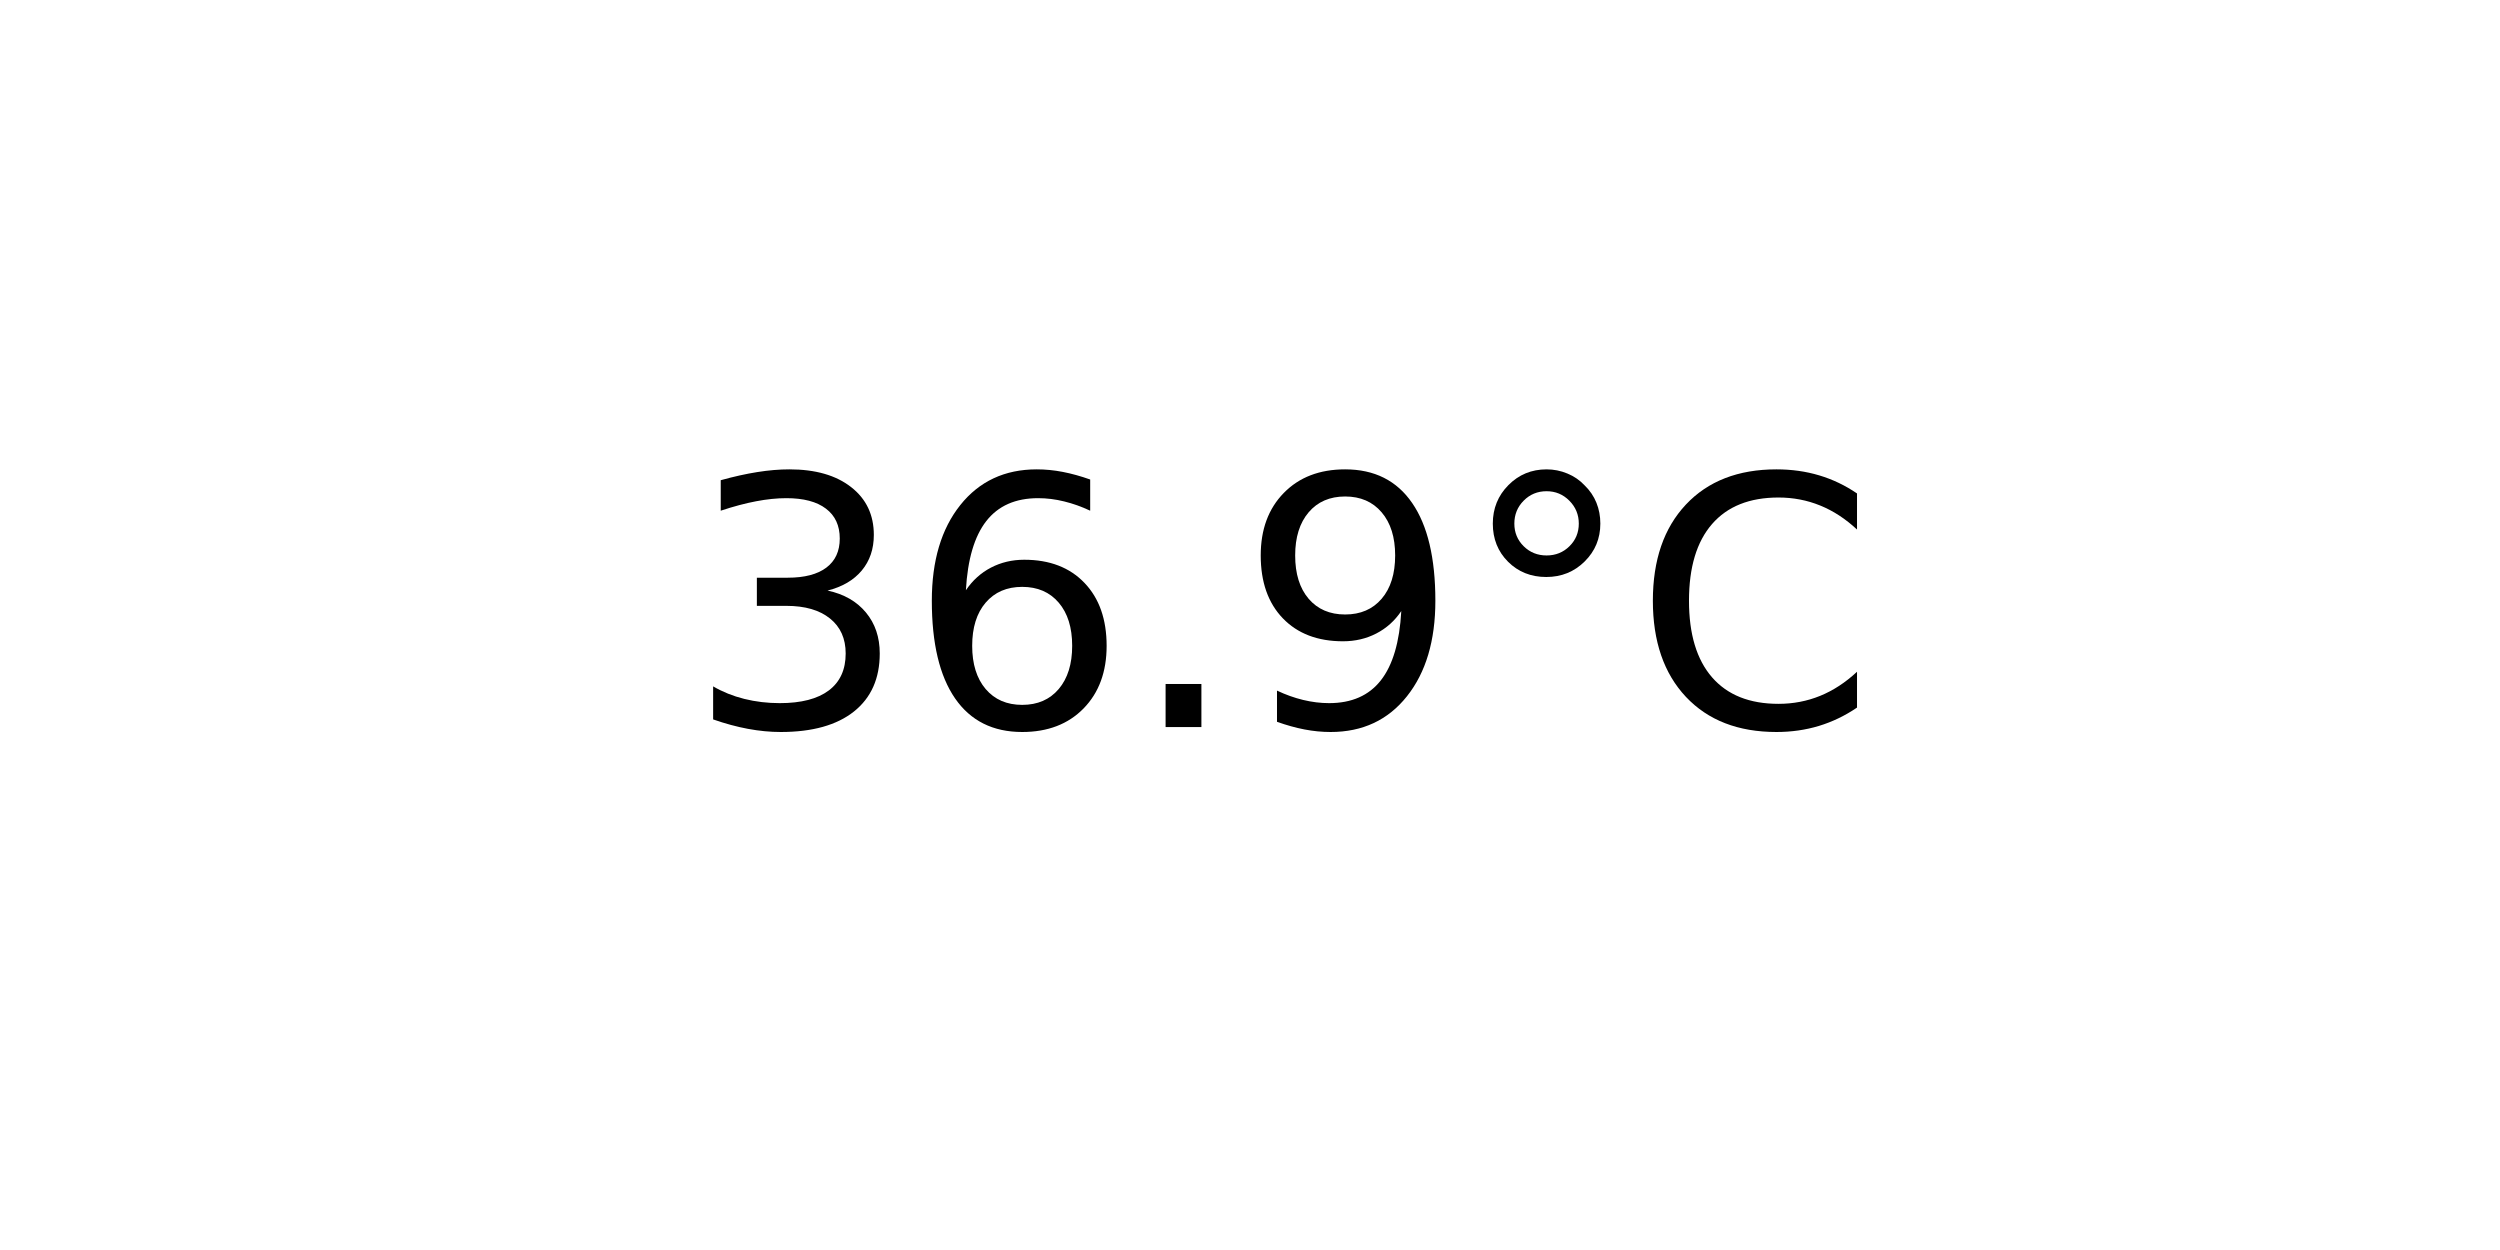
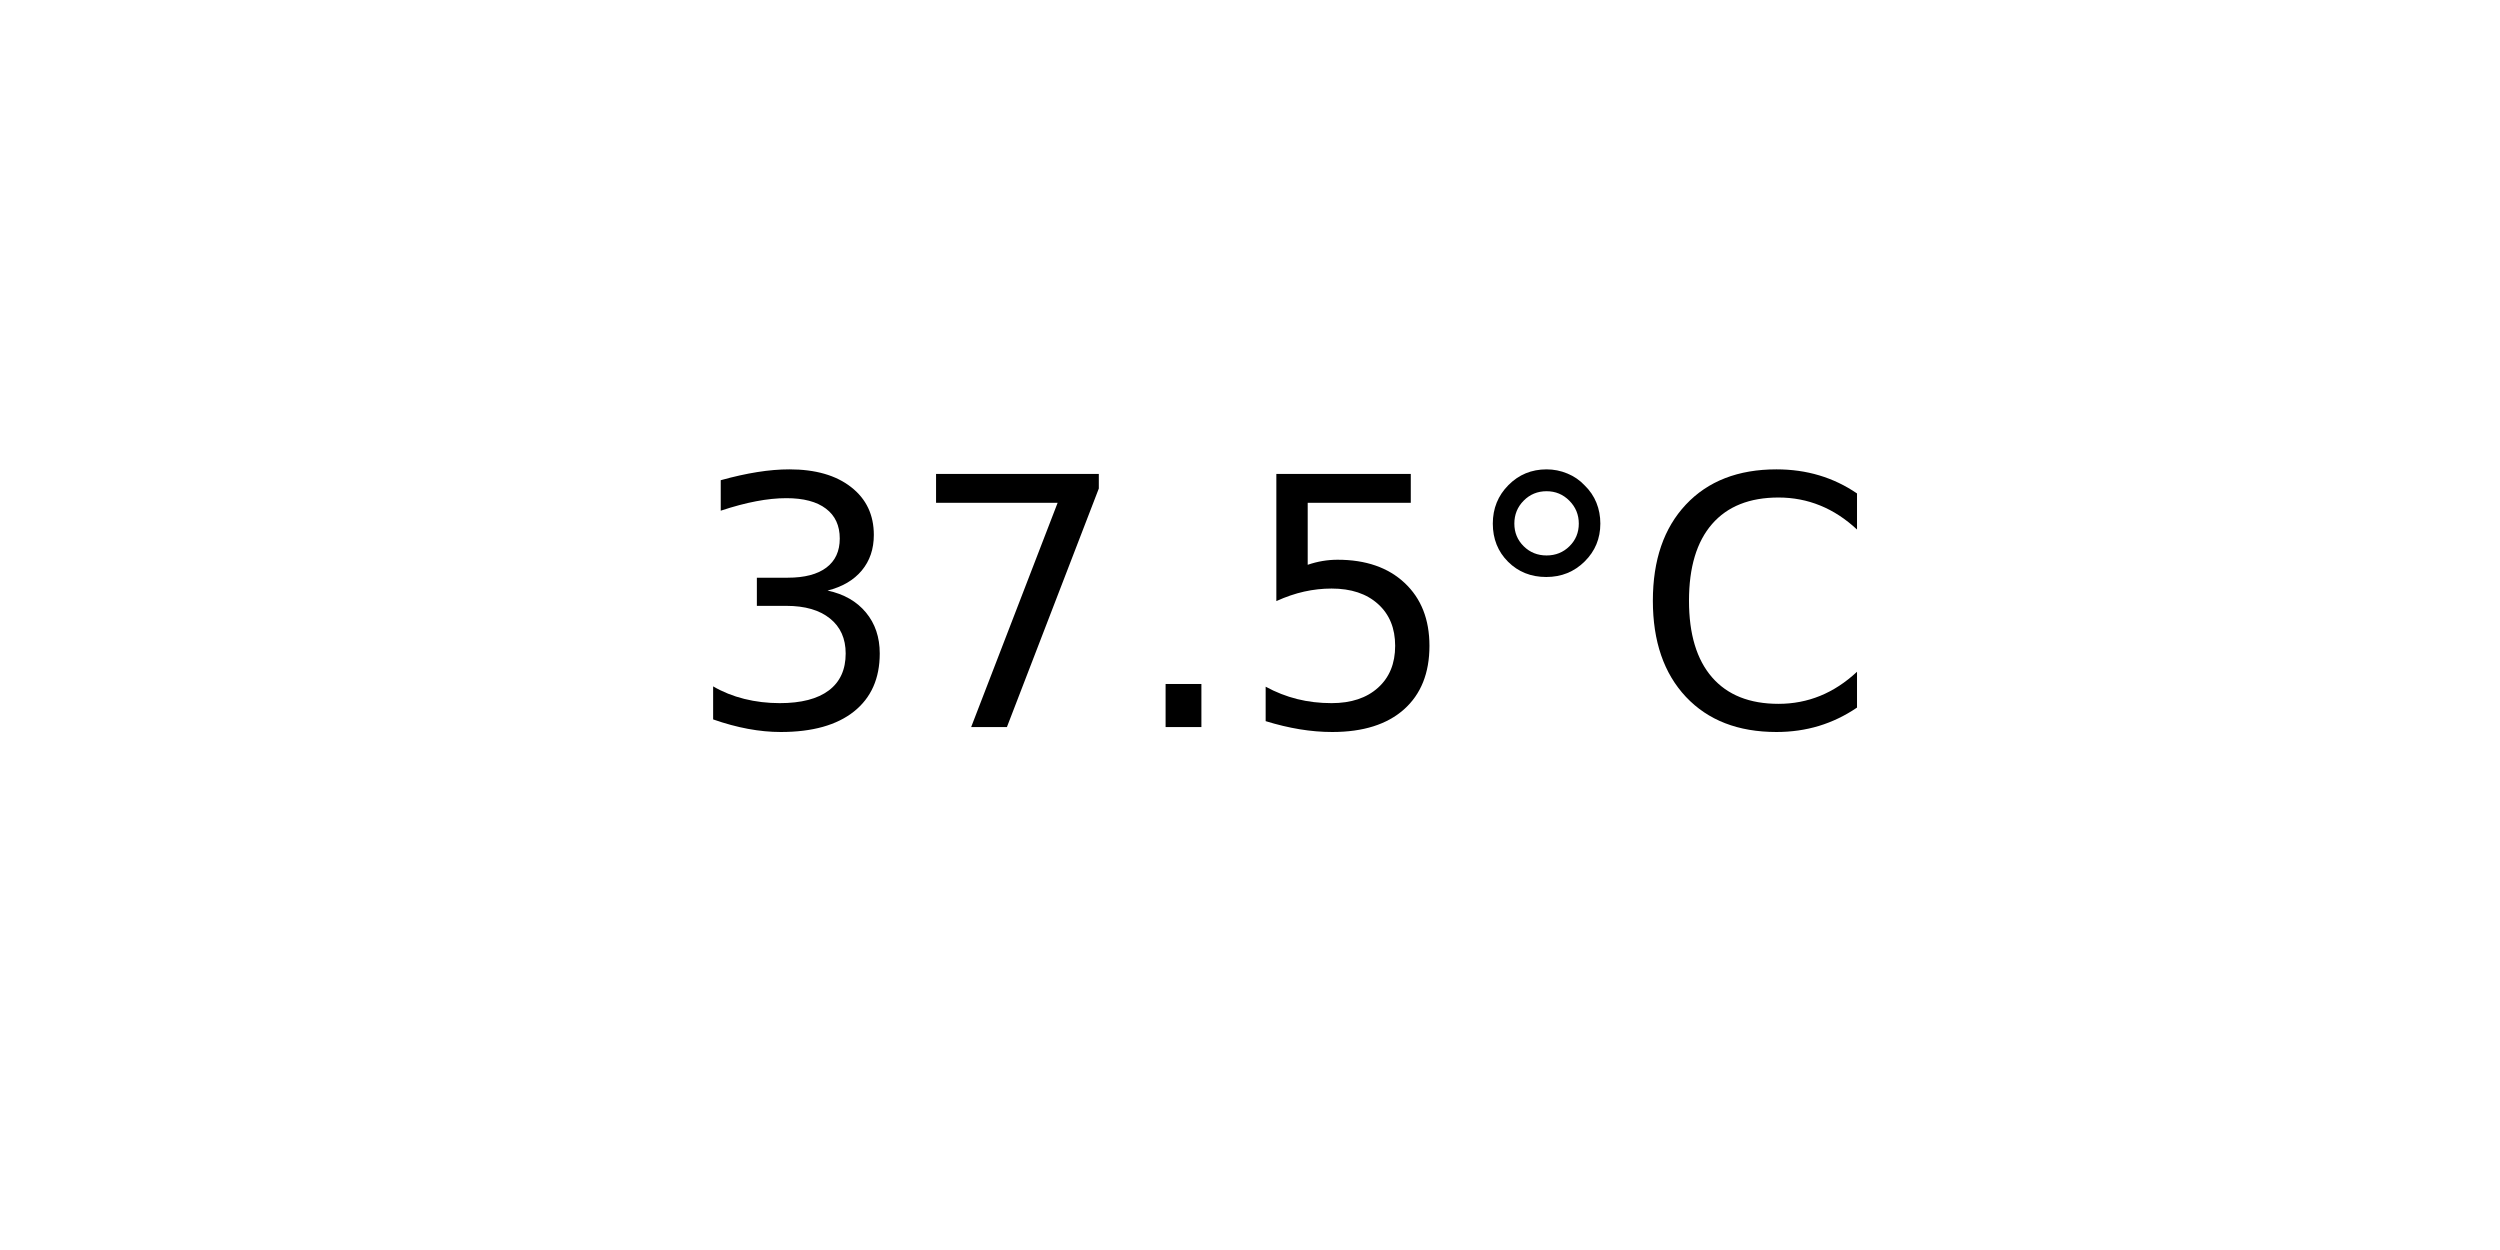
<svg xmlns="http://www.w3.org/2000/svg" xmlns:xlink="http://www.w3.org/1999/xlink" width="72pt" height="36pt" viewBox="0 0 72 36" version="1.1">
  <defs>
    <style type="text/css">*{stroke-linejoin: round; stroke-linecap: butt}</style>
  </defs>
  <g id="figure_1">
    <g id="axes_1">
      <g id="text_1">
        <g transform="translate(19.77578 20.93937) scale(0.1 -0.1)">
          <defs>
            <path id="DejaVuSans-33" d="M 2597 2516  Q 3050 2419 3304 2112  Q 3559 1806 3559 1356  Q 3559 666 3084 287  Q 2609 -91 1734 -91  Q 1441 -91 1130 -33  Q 819 25 488 141  L 488 750  Q 750 597 1062 519  Q 1375 441 1716 441  Q 2309 441 2620 675  Q 2931 909 2931 1356  Q 2931 1769 2642 2001  Q 2353 2234 1838 2234  L 1294 2234  L 1294 2753  L 1863 2753  Q 2328 2753 2575 2939  Q 2822 3125 2822 3475  Q 2822 3834 2567 4026  Q 2313 4219 1838 4219  Q 1578 4219 1281 4162  Q 984 4106 628 3988  L 628 4550  Q 988 4650 1302 4700  Q 1616 4750 1894 4750  Q 2613 4750 3031 4423  Q 3450 4097 3450 3541  Q 3450 3153 3228 2886  Q 3006 2619 2597 2516  z " transform="scale(0.015625)" />
-             <path id="DejaVuSans-36" d="M 2113 2584  Q 1688 2584 1439 2293  Q 1191 2003 1191 1497  Q 1191 994 1439 701  Q 1688 409 2113 409  Q 2538 409 2786 701  Q 3034 994 3034 1497  Q 3034 2003 2786 2293  Q 2538 2584 2113 2584  z M 3366 4563  L 3366 3988  Q 3128 4100 2886 4159  Q 2644 4219 2406 4219  Q 1781 4219 1451 3797  Q 1122 3375 1075 2522  Q 1259 2794 1537 2939  Q 1816 3084 2150 3084  Q 2853 3084 3261 2657  Q 3669 2231 3669 1497  Q 3669 778 3244 343  Q 2819 -91 2113 -91  Q 1303 -91 875 529  Q 447 1150 447 2328  Q 447 3434 972 4092  Q 1497 4750 2381 4750  Q 2619 4750 2861 4703  Q 3103 4656 3366 4563  z " transform="scale(0.015625)" />
+             <path id="DejaVuSans-37" d="M 525 4666  L 3525 4666  L 3525 4397  L 1831 0  L 1172 0  L 2766 4134  L 525 4134  L 525 4666  z " transform="scale(0.015625)" />
            <path id="DejaVuSans-2e" d="M 684 794  L 1344 794  L 1344 0  L 684 0  L 684 794  z " transform="scale(0.015625)" />
-             <path id="DejaVuSans-39" d="M 703 97  L 703 672  Q 941 559 1184 500  Q 1428 441 1663 441  Q 2288 441 2617 861  Q 2947 1281 2994 2138  Q 2813 1869 2534 1725  Q 2256 1581 1919 1581  Q 1219 1581 811 2004  Q 403 2428 403 3163  Q 403 3881 828 4315  Q 1253 4750 1959 4750  Q 2769 4750 3195 4129  Q 3622 3509 3622 2328  Q 3622 1225 3098 567  Q 2575 -91 1691 -91  Q 1453 -91 1209 -44  Q 966 3 703 97  z M 1959 2075  Q 2384 2075 2632 2365  Q 2881 2656 2881 3163  Q 2881 3666 2632 3958  Q 2384 4250 1959 4250  Q 1534 4250 1286 3958  Q 1038 3666 1038 3163  Q 1038 2656 1286 2365  Q 1534 2075 1959 2075  z " transform="scale(0.015625)" />
+             <path id="DejaVuSans-35" d="M 691 4666  L 3169 4666  L 3169 4134  L 1269 4134  L 1269 2991  Q 1406 3038 1543 3061  Q 1681 3084 1819 3084  Q 2600 3084 3056 2656  Q 3513 2228 3513 1497  Q 3513 744 3044 326  Q 2575 -91 1722 -91  Q 1428 -91 1123 -41  Q 819 9 494 109  L 494 744  Q 775 591 1075 516  Q 1375 441 1709 441  Q 2250 441 2565 725  Q 2881 1009 2881 1497  Q 2881 1984 2565 2268  Q 2250 2553 1709 2553  Q 1456 2553 1204 2497  Q 953 2441 691 2322  L 691 4666  z " transform="scale(0.015625)" />
            <path id="DejaVuSans-b0" d="M 1600 4347  Q 1350 4347 1178 4173  Q 1006 4000 1006 3750  Q 1006 3503 1178 3333  Q 1350 3163 1600 3163  Q 1850 3163 2022 3333  Q 2194 3503 2194 3750  Q 2194 3997 2020 4172  Q 1847 4347 1600 4347  z M 1600 4750  Q 1800 4750 1984 4673  Q 2169 4597 2303 4453  Q 2447 4313 2519 4134  Q 2591 3956 2591 3750  Q 2591 3338 2302 3052  Q 2013 2766 1594 2766  Q 1172 2766 890 3047  Q 609 3328 609 3750  Q 609 4169 896 4459  Q 1184 4750 1600 4750  z " transform="scale(0.015625)" />
            <path id="DejaVuSans-43" d="M 4122 4306  L 4122 3641  Q 3803 3938 3442 4084  Q 3081 4231 2675 4231  Q 1875 4231 1450 3742  Q 1025 3253 1025 2328  Q 1025 1406 1450 917  Q 1875 428 2675 428  Q 3081 428 3442 575  Q 3803 722 4122 1019  L 4122 359  Q 3791 134 3420 21  Q 3050 -91 2638 -91  Q 1578 -91 968 557  Q 359 1206 359 2328  Q 359 3453 968 4101  Q 1578 4750 2638 4750  Q 3056 4750 3426 4639  Q 3797 4528 4122 4306  z " transform="scale(0.015625)" />
          </defs>
          <use xlink:href="#DejaVuSans-33" />
-           <use xlink:href="#DejaVuSans-36" x="63.623" />
+           <use xlink:href="#DejaVuSans-37" x="63.623" />
          <use xlink:href="#DejaVuSans-2e" x="127.246" />
-           <use xlink:href="#DejaVuSans-39" x="159.033" />
+           <use xlink:href="#DejaVuSans-35" x="159.033" />
          <use xlink:href="#DejaVuSans-b0" x="222.656" />
          <use xlink:href="#DejaVuSans-43" x="272.656" />
        </g>
      </g>
    </g>
  </g>
</svg>
